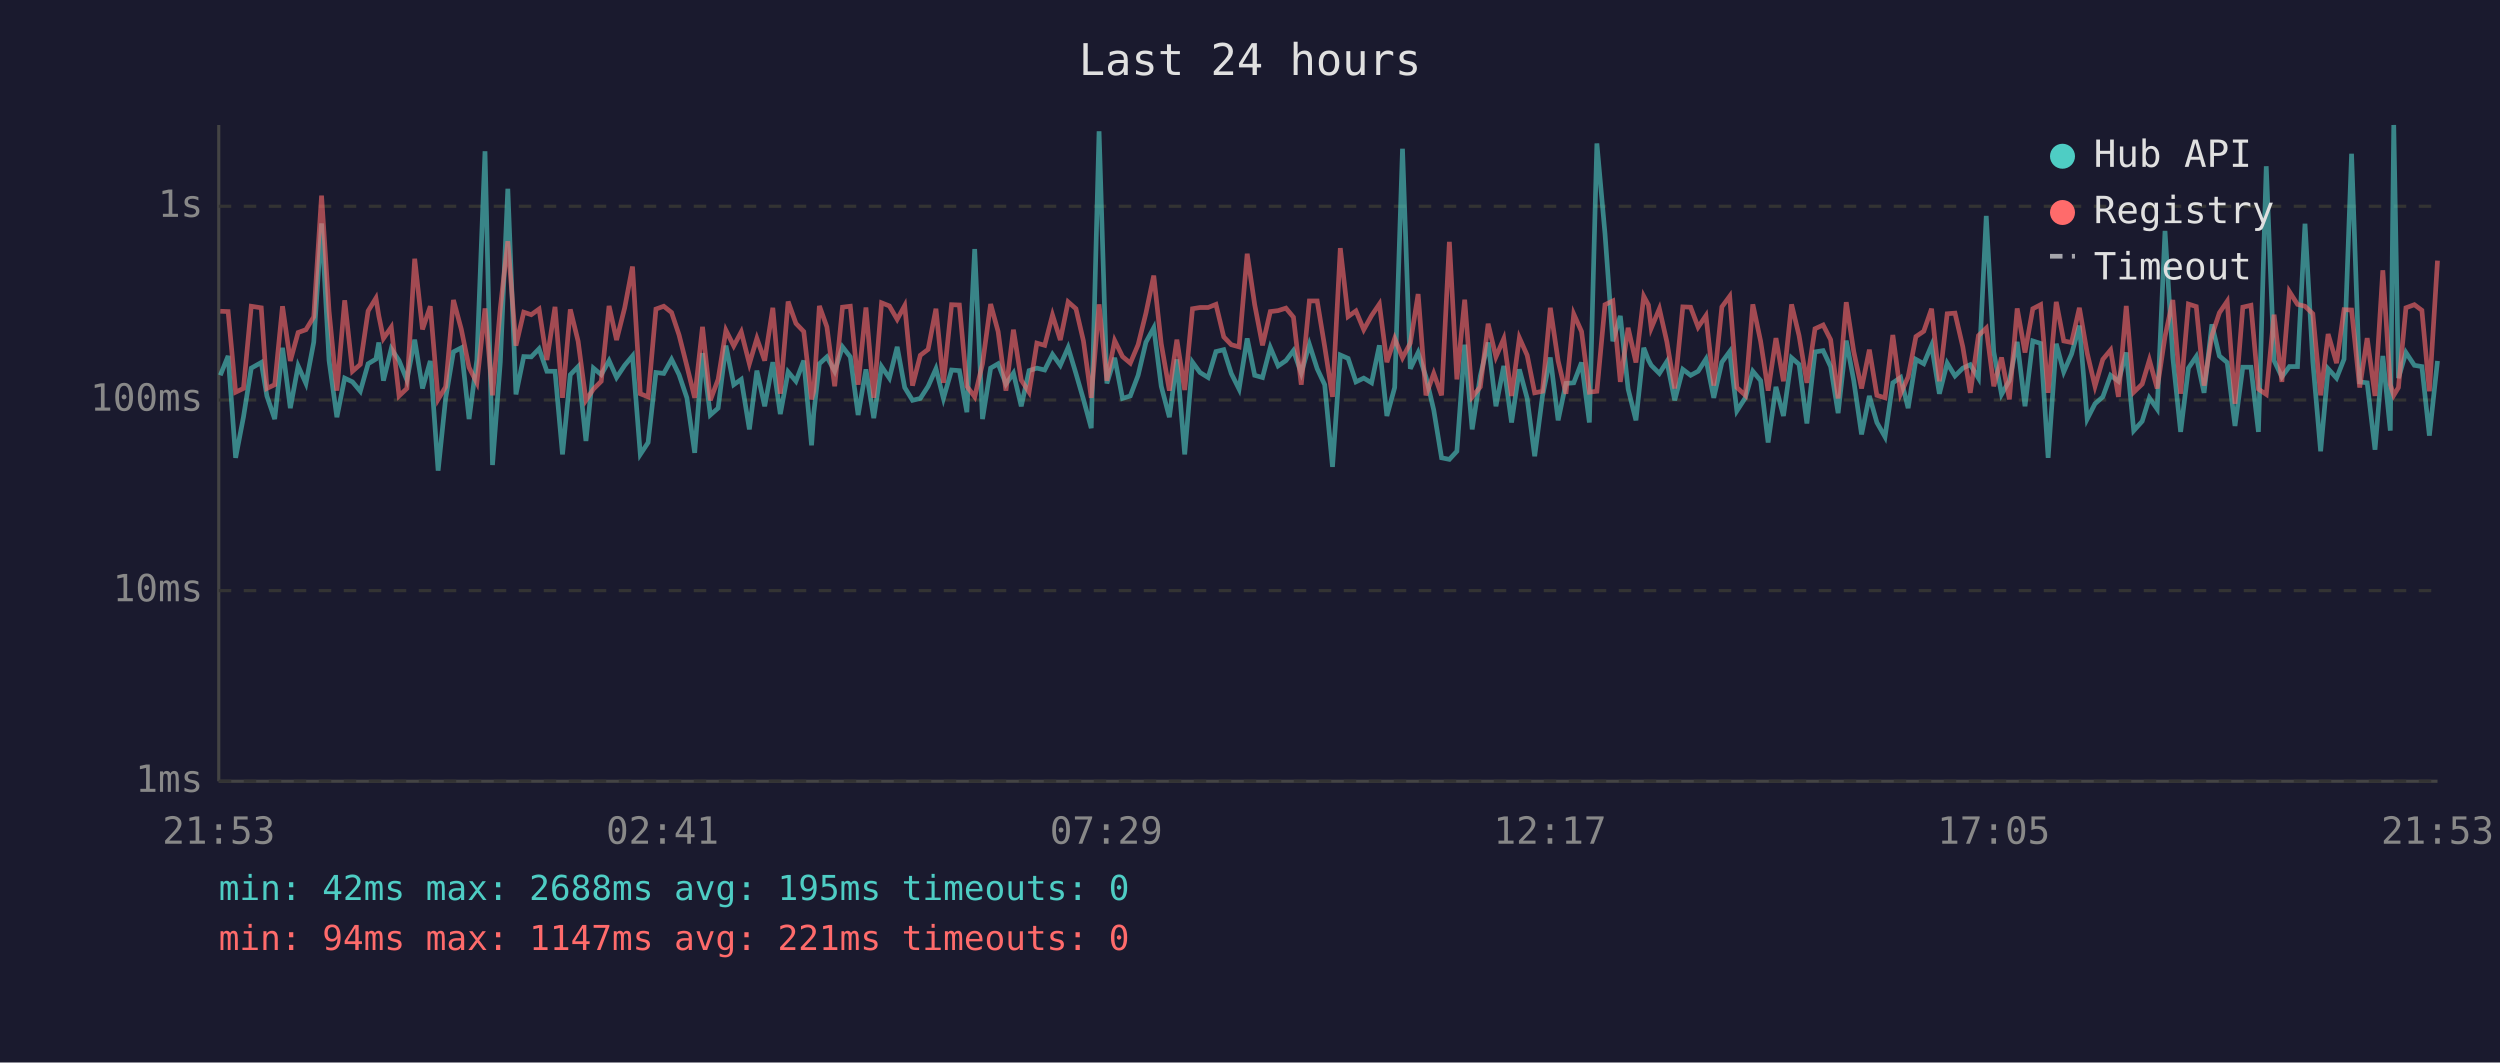
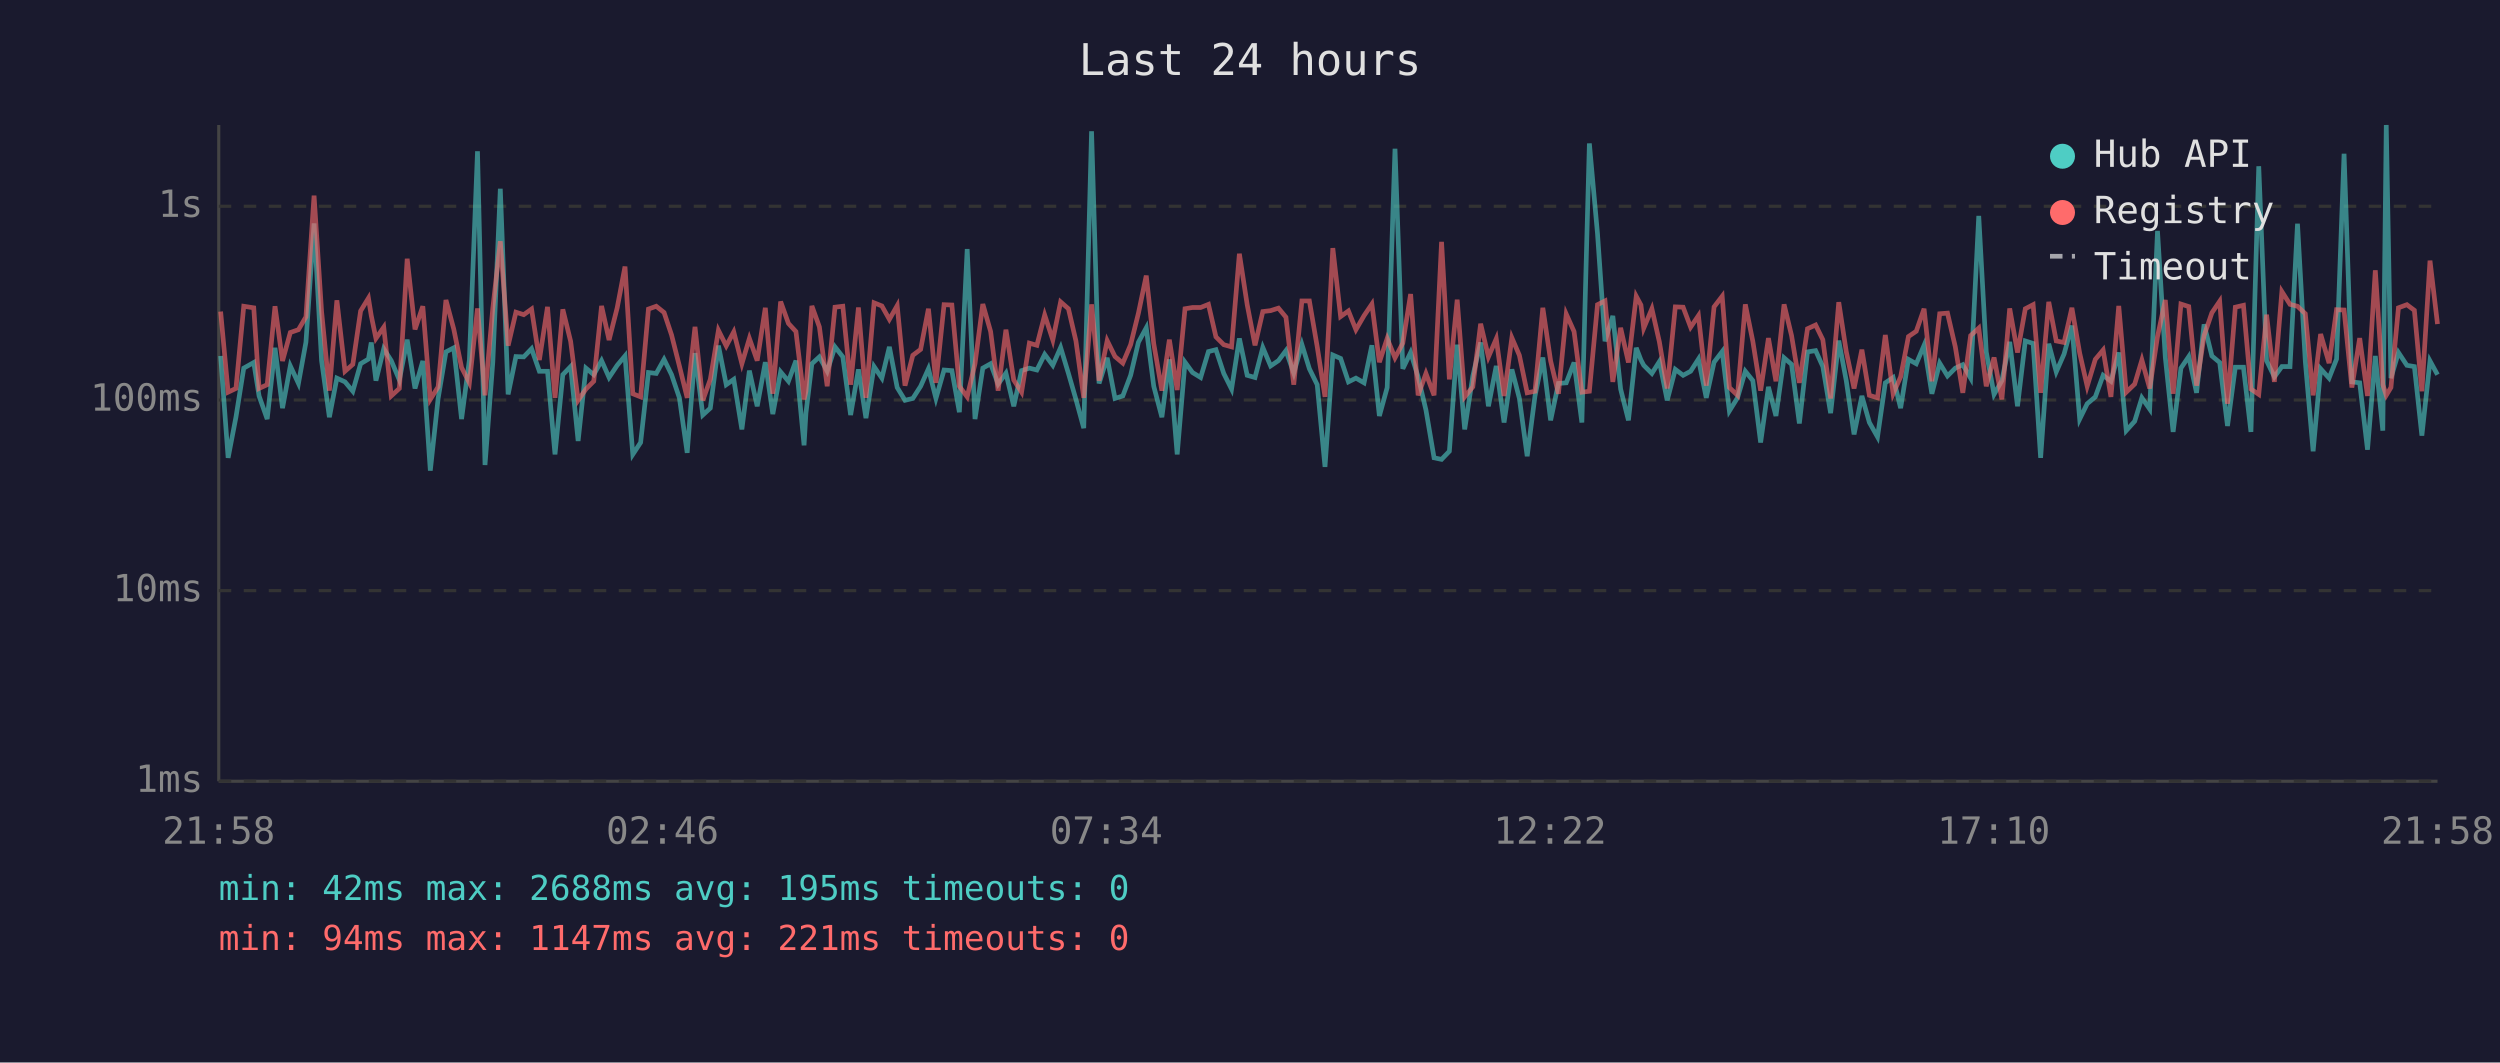
<svg xmlns="http://www.w3.org/2000/svg" viewBox="0 0 800 340" font-family="monospace" font-size="12">
  <rect width="800" height="340" fill="#1a1a2e" />
  <text x="400" y="24" fill="#e0e0e0" font-size="14" text-anchor="middle">Last 24 hours</text>
  <line x1="70" y1="40" x2="70" y2="250" stroke="#444" stroke-width="1" />
  <line x1="70" y1="250" x2="780" y2="250" stroke="#444" stroke-width="1" />
  <line x1="70" y1="250" x2="780" y2="250" stroke="#333" stroke-width="1" stroke-dasharray="4" />
  <text x="65" y="250" fill="#888" text-anchor="end" dominant-baseline="middle">1ms</text>
  <line x1="70" y1="189" x2="780" y2="189" stroke="#333" stroke-width="1" stroke-dasharray="4" />
  <text x="65" y="189" fill="#888" text-anchor="end" dominant-baseline="middle">10ms</text>
  <line x1="70" y1="128" x2="780" y2="128" stroke="#333" stroke-width="1" stroke-dasharray="4" />
  <text x="65" y="128" fill="#888" text-anchor="end" dominant-baseline="middle">100ms</text>
  <line x1="70" y1="66" x2="780" y2="66" stroke="#333" stroke-width="1" stroke-dasharray="4" />
  <text x="65" y="66" fill="#888" text-anchor="end" dominant-baseline="middle">1s</text>
-   <text x="70" y="270" fill="#888" text-anchor="middle">21:53</text>
-   <text x="212" y="270" fill="#888" text-anchor="middle">02:41</text>
-   <text x="354" y="270" fill="#888" text-anchor="middle">07:29</text>
-   <text x="496" y="270" fill="#888" text-anchor="middle">12:17</text>
-   <text x="638" y="270" fill="#888" text-anchor="middle">17:05</text>
-   <text x="780" y="270" fill="#888" text-anchor="middle">21:53</text>
-   <polyline points="70.5,120.1 73.0,113.9 75.4,146.5 77.9,133.5 80.4,117.8 83.6,116.0 85.4,126.7 87.9,134.1 90.4,111.3 92.9,130.6 95.4,117.1 97.9,122.7 100.4,109.5 102.9,71.5 105.3,115.4 107.8,133.5 110.3,121.0 112.8,122.2 115.3,125.2 117.8,116.4 120.3,114.9 121.2,109.6 122.7,121.8 125.2,111.6 127.7,115.4 130.2,121.6 132.7,108.7 135.2,124.3 137.7,115.5 140.2,150.6 142.6,127.5 145.1,112.6 147.6,111.3 150.1,134.1 152.6,115.2 155.2,48.4 157.6,148.8 160.1,115.9 162.5,60.4 165.1,126.2 167.6,114.1 170.0,114.2 172.5,111.6 175.0,118.8 177.6,118.8 180.0,145.4 182.5,119.9 185.0,117.3 187.5,141.1 189.9,117.8 192.4,119.9 194.9,115.4 197.3,120.8 199.9,116.9 202.4,113.9 204.9,145.4 207.4,141.6 209.9,119.2 212.4,119.5 214.9,115.0 217.3,119.9 219.8,127.3 222.3,144.9 224.8,113.0 227.3,132.8 229.8,130.6 232.3,110.6 234.8,123.1 237.2,121.4 239.8,137.4 242.2,118.6 244.7,130.0 247.3,115.9 249.7,132.5 252.2,119.0 254.7,122.0 257.2,115.4 259.7,142.5 260.4,132.2 262.2,116.4 264.6,114.2 267.1,118.8 269.6,111.0 272.1,114.2 274.6,132.8 277.1,118.2 279.6,133.8 282.1,117.3 284.6,121.0 287.1,111.0 289.5,124.0 292.0,128.1 294.5,127.5 297.0,123.6 299.5,118.0 301.9,127.5 304.5,118.4 307.0,118.6 309.4,131.9 311.9,79.7 314.4,134.1 317.0,117.8 319.4,116.4 321.9,122.9 324.3,119.4 326.8,130.0 329.3,118.6 331.8,117.8 334.3,118.4 336.8,113.4 339.3,116.9 341.8,111.2 344.3,119.5 346.7,127.8 349.2,137.0 351.7,42.0 354.2,122.7 356.7,114.5 359.2,127.5 361.7,126.7 364.2,120.1 366.7,109.5 369.2,104.9 371.6,123.6 374.2,133.5 376.6,115.0 379.1,145.4 381.6,115.9 384.0,119.2 386.6,120.8 389.1,112.5 391.6,111.9 394.0,119.5 396.5,124.5 399.1,108.3 401.5,120.1 404.0,120.8 406.5,111.2 409.0,117.1 411.5,115.4 413.9,112.2 416.4,119.4 419.0,110.2 421.5,118.0 423.9,123.1 426.4,149.4 428.9,113.6 431.4,114.7 433.9,122.2 436.4,121.0 438.9,122.5 441.4,110.5 443.8,133.1 446.3,124.0 448.8,47.6 451.3,118.0 453.8,112.8 456.3,120.6 458.8,131.2 461.3,146.5 463.8,147.0 466.2,144.4 468.7,110.3 471.1,137.4 473.7,120.3 476.2,109.6 478.7,130.0 481.2,117.1 483.7,135.2 486.2,118.2 488.7,127.5 491.1,146.0 493.6,126.7 496.1,114.4 498.6,134.5 501.1,122.7 503.6,122.5 506.1,116.0 508.6,135.2 511.0,45.9 513.6,74.8 516.1,109.2 518.5,101.1 521.0,124.5 523.5,134.5 526.0,111.3 527.5,115.2 528.4,116.9 531.0,119.5 533.4,115.7 535.9,128.1 538.5,118.2 541.0,120.1 543.4,118.8 545.9,114.9 548.4,127.3 551.0,115.9 553.5,112.5 555.8,131.5 558.5,127.3 560.9,118.8 563.4,121.8 565.8,141.6 568.3,123.8 570.7,133.1 573.3,114.5 575.7,116.6 578.2,135.5 580.8,112.6 583.4,112.2 585.8,117.3 588.2,132.2 590.8,109.0 593.2,121.8 595.7,139.0 598.2,126.7 600.6,135.2 603.2,139.8 605.7,122.5 608.2,120.8 610.6,130.6 613.1,115.0 615.6,116.4 618.1,110.5 620.6,126.0 623.1,116.2 625.6,120.3 628.1,117.8 630.5,116.7 633.1,121.0 635.6,69.1 638.0,112.6 640.5,126.2 643.0,121.8 645.5,109.4 648.0,130.0 650.5,109.1 653.0,109.9 655.4,146.5 658.0,110.0 660.4,119.0 662.9,113.3 665.4,104.2 667.9,134.1 670.4,129.2 672.9,127.0 675.4,120.1 677.9,122.0 680.4,112.8 682.8,137.8 685.5,134.8 687.8,127.3 690.3,130.9 692.8,73.9 695.3,114.4 697.8,138.2 700.3,117.8 702.8,114.1 705.3,125.7 707.8,103.8 710.2,113.9 712.7,116.0 715.2,136.3 717.7,117.5 720.3,117.5 722.7,138.2 725.2,53.2 727.7,115.4 730.2,120.6 732.6,117.3 735.2,117.3 737.6,71.6 740.1,115.7 742.6,144.4 745.0,118.0 747.7,121.0 750.1,114.9 752.5,49.2 755.1,122.2 757.5,122.5 760.0,143.9 762.5,113.9 764.9,137.8 766.0,40.0 767.5,121.0 769.9,112.8 772.6,116.9 775.0,117.3 777.4,139.4 780.0,115.5" fill="none" stroke="#4ecdc4" stroke-width="1.5" opacity="0.6" />
-   <polyline points="70.5,99.6 73.0,99.7 75.4,125.5 77.9,124.3 80.4,98.0 83.6,98.5 85.4,124.3 87.9,123.1 90.4,98.0 92.9,115.5 95.4,106.4 97.9,105.5 100.4,101.4 102.9,62.6 105.3,99.6 107.8,125.0 110.3,96.1 112.8,118.8 115.3,116.6 117.8,99.5 120.3,95.4 121.2,101.0 122.7,108.3 125.2,104.7 127.7,126.7 130.2,124.3 132.7,82.8 135.2,105.4 137.7,98.0 140.2,127.8 142.6,123.8 145.1,96.0 147.6,105.3 150.1,117.6 152.6,122.5 155.2,98.7 157.6,126.5 160.1,98.6 162.5,77.2 165.1,110.6 167.6,99.9 170.0,100.7 172.5,98.9 175.0,115.2 177.6,98.2 180.0,127.3 182.5,99.0 185.0,109.2 187.5,128.1 189.9,124.5 192.4,122.0 194.9,97.9 197.3,108.8 199.9,98.5 202.4,85.3 204.9,126.0 207.4,127.0 209.9,98.9 212.4,98.0 214.9,100.0 217.3,107.2 219.8,117.1 222.3,127.3 224.8,104.6 227.3,128.1 229.8,121.4 232.3,105.7 234.8,110.7 237.2,106.2 239.8,116.4 242.2,108.3 244.7,115.4 247.3,98.5 249.7,126.0 252.2,96.5 254.7,103.5 257.2,106.1 259.7,127.8 260.4,125.2 262.2,97.9 264.6,104.6 267.1,123.6 269.6,98.3 272.1,98.0 274.6,123.1 277.1,98.4 279.6,127.3 282.1,96.9 284.6,97.9 287.1,102.2 289.5,97.8 292.0,123.4 294.5,113.7 297.0,111.8 299.5,98.8 301.9,122.5 304.5,97.5 307.0,97.6 309.4,123.6 311.9,127.0 314.4,116.4 317.0,97.3 319.4,106.1 321.9,125.0 324.3,105.5 326.8,121.6 329.3,125.5 331.8,109.8 334.3,110.5 336.8,100.8 339.3,108.8 341.8,96.6 344.3,98.8 346.7,109.1 349.2,127.3 351.7,97.4 354.2,121.8 356.7,109.0 359.2,114.1 361.7,116.2 364.2,110.3 366.7,100.2 369.2,88.2 371.6,110.0 374.2,125.0 376.6,108.7 379.1,124.8 381.6,98.8 384.0,98.4 386.6,98.4 389.1,97.4 391.6,107.8 394.0,110.3 396.5,111.0 399.1,81.2 401.5,97.5 404.0,110.5 406.5,99.7 409.0,99.4 411.5,98.6 413.9,101.5 416.4,123.1 419.0,96.3 421.5,96.3 423.9,110.9 426.4,127.0 428.9,79.4 431.4,101.3 433.9,99.5 436.4,105.5 438.9,101.0 441.4,97.3 443.8,115.9 446.3,108.3 448.8,114.5 451.3,109.8 453.8,94.1 456.3,126.5 458.8,119.5 461.3,126.5 463.8,77.4 466.2,121.4 468.7,95.9 471.1,127.0 473.7,123.8 476.2,103.6 478.7,114.2 481.2,108.4 483.7,126.7 486.2,108.1 488.7,113.7 491.1,125.7 493.6,125.2 496.1,98.5 498.6,115.5 501.1,126.0 503.6,100.5 506.1,106.1 508.6,125.5 511.0,125.2 513.6,97.5 516.1,96.3 518.5,122.2 521.0,104.9 523.5,116.0 526.0,94.8 527.5,97.6 528.4,105.0 531.0,98.8 533.4,109.4 535.9,124.3 538.5,98.2 541.0,98.3 543.4,104.7 545.9,101.0 548.4,123.4 551.0,98.2 553.5,94.8 555.8,124.0 558.5,126.5 560.9,97.4 563.4,109.2 565.8,125.0 568.3,108.2 570.7,122.0 573.3,97.4 575.7,107.4 578.2,122.5 580.8,105.2 583.4,104.0 585.8,108.7 588.2,127.5 590.8,96.7 593.2,112.5 595.7,124.3 598.2,111.9 600.6,126.5 603.2,127.3 605.7,107.2 608.2,126.0 610.6,120.6 613.1,107.7 615.6,106.0 618.1,98.8 620.6,122.0 623.1,100.4 625.6,100.2 628.1,111.0 630.5,125.7 633.1,107.4 635.6,105.0 638.0,123.6 640.5,114.4 643.0,127.8 645.5,98.7 648.0,112.8 650.5,98.8 653.0,97.5 655.4,125.7 658.0,96.6 660.4,109.1 662.9,109.6 665.4,98.5 667.9,113.0 670.4,123.6 672.9,115.0 675.4,112.0 677.9,127.0 680.4,97.9 682.8,125.5 685.5,122.9 687.8,115.2 690.3,124.3 692.8,107.7 695.3,96.0 697.8,126.0 700.3,97.3 702.8,98.1 705.3,123.4 707.8,107.4 710.2,100.1 712.7,96.4 715.2,129.2 717.7,98.3 720.3,97.7 722.7,124.5 725.2,126.2 727.7,100.7 730.2,122.2 732.6,93.3 735.2,97.4 737.6,98.0 740.1,100.4 742.6,126.5 745.0,106.9 747.7,116.2 750.1,99.1 752.5,99.2 755.1,124.0 757.5,108.2 760.0,126.7 762.5,86.5 764.9,123.1 766.0,126.5 767.5,124.0 769.9,98.5 772.6,97.5 775.0,99.3 777.4,125.2 780.0,83.4" fill="none" stroke="#ff6b6b" stroke-width="1.5" opacity="0.6" />
+   <text x="70" y="270" fill="#888" text-anchor="middle">21:58</text>
+   <text x="212" y="270" fill="#888" text-anchor="middle">02:46</text>
+   <text x="354" y="270" fill="#888" text-anchor="middle">07:34</text>
+   <text x="496" y="270" fill="#888" text-anchor="middle">12:22</text>
+   <text x="638" y="270" fill="#888" text-anchor="middle">17:10</text>
+   <text x="780" y="270" fill="#888" text-anchor="middle">21:58</text>
+   <polyline points="70.6,113.9 73.0,146.5 75.5,133.5 78.0,117.8 81.2,116.0 82.9,126.7 85.5,134.1 88.0,111.3 90.4,130.6 92.9,117.1 95.5,122.7 97.9,109.5 100.5,71.5 102.9,115.4 105.4,133.5 107.8,121.0 110.4,122.2 112.9,125.2 115.4,116.4 117.9,114.9 118.8,109.6 120.3,121.8 122.8,111.6 125.2,115.4 127.8,121.6 130.3,108.7 132.8,124.3 135.3,115.5 137.7,150.6 140.2,127.5 142.7,112.6 145.2,111.3 147.7,134.1 150.2,115.2 152.8,48.4 155.2,148.8 157.7,115.9 160.1,60.4 162.6,126.2 165.1,114.1 167.6,114.2 170.1,111.6 172.6,118.8 175.2,118.8 177.6,145.4 180.1,119.9 182.6,117.3 185.0,141.1 187.5,117.8 190.0,119.9 192.5,115.4 194.9,120.8 197.5,116.9 200.0,113.9 202.5,145.4 205.0,141.6 207.5,119.2 210.0,119.5 212.5,115.0 214.9,119.9 217.4,127.3 219.9,144.9 222.4,113.0 224.9,132.8 227.3,130.6 229.9,110.6 232.4,123.1 234.8,121.4 237.4,137.4 239.8,118.6 242.3,130.0 244.9,115.9 247.3,132.5 249.8,119.0 252.3,122.0 254.7,115.4 257.3,142.5 257.9,132.2 259.8,116.4 262.2,114.2 264.7,118.8 267.2,111.0 269.7,114.2 272.2,132.8 274.7,118.2 277.1,133.8 279.7,117.3 282.2,121.0 284.6,111.0 287.1,124.0 289.6,128.1 292.1,127.5 294.6,123.6 297.1,118.0 299.5,127.5 302.1,118.4 304.6,118.6 307.0,131.9 309.5,79.7 312.0,134.1 314.5,117.8 317.0,116.4 319.4,122.9 321.9,119.4 324.4,130.0 326.9,118.6 329.4,117.8 331.8,118.4 334.3,113.4 336.9,116.9 339.4,111.2 341.9,119.5 344.3,127.8 346.8,137.0 349.3,42.0 351.7,122.7 354.3,114.5 356.8,127.5 359.3,126.7 361.8,120.1 364.3,109.5 366.8,104.9 369.2,123.6 371.8,133.5 374.2,115.0 376.7,145.4 379.2,115.9 381.6,119.2 384.2,120.8 386.7,112.5 389.1,111.9 391.6,119.5 394.1,124.5 396.6,108.3 399.1,120.1 401.6,120.8 404.1,111.2 406.6,117.1 409.1,115.4 411.5,112.2 414.0,119.4 416.6,110.2 419.0,118.0 421.5,123.1 424.0,149.4 426.5,113.6 429.0,114.7 431.5,122.2 433.9,121.0 436.5,122.5 439.0,110.5 441.4,133.1 443.9,124.0 446.4,47.6 448.9,118.0 451.4,112.8 453.8,120.6 456.3,131.2 458.9,146.5 461.3,147.0 463.8,144.4 466.3,110.3 468.7,137.4 471.3,120.3 473.8,109.6 476.3,130.0 478.8,117.1 481.3,135.2 483.8,118.2 486.2,127.5 488.7,146.0 491.2,126.7 493.7,114.4 496.2,134.5 498.7,122.7 501.2,122.5 503.7,116.0 506.2,135.2 508.6,45.9 511.2,74.8 513.6,109.2 516.1,101.1 518.6,124.5 521.1,134.5 523.6,111.3 525.1,115.2 526.0,116.9 528.6,119.5 531.0,115.7 533.5,128.1 536.1,118.2 538.6,120.1 541.0,118.8 543.5,114.9 546.0,127.3 548.5,115.9 551.1,112.5 553.4,131.5 556.0,127.3 558.5,118.8 560.9,121.8 563.4,141.6 565.9,123.8 568.3,133.1 570.9,114.5 573.3,116.6 575.8,135.5 578.4,112.6 581.0,112.2 583.3,117.3 585.8,132.2 588.4,109.0 590.8,121.8 593.3,139.0 595.8,126.7 598.2,135.2 600.8,139.8 603.3,122.5 605.8,120.8 608.2,130.6 610.7,115.0 613.2,116.4 615.7,110.5 618.2,126.0 620.7,116.2 623.2,120.3 625.7,117.8 628.1,116.7 630.6,121.0 633.2,69.1 635.6,112.6 638.1,126.2 640.6,121.8 643.1,109.4 645.6,130.0 648.1,109.1 650.6,109.9 653.0,146.5 655.6,110.0 658.0,119.0 660.5,113.3 663.0,104.2 665.5,134.1 667.9,129.2 670.5,127.0 673.0,120.1 675.5,122.0 678.0,112.8 680.4,137.8 683.1,134.8 685.4,127.3 687.9,130.9 690.4,73.9 692.9,114.4 695.4,138.2 697.9,117.8 700.4,114.1 702.9,125.7 705.3,103.8 707.8,113.9 710.3,116.0 712.8,136.3 715.3,117.5 717.9,117.5 720.3,138.2 722.8,53.2 725.3,115.4 727.8,120.6 730.2,117.3 732.8,117.3 735.2,71.6 737.7,115.7 740.2,144.4 742.6,118.0 745.3,121.0 747.7,114.9 750.1,49.2 752.6,122.2 755.1,122.5 757.6,143.9 760.1,113.9 762.5,137.8 763.6,40.0 765.1,121.0 767.5,112.8 770.2,116.9 772.6,117.3 775.0,139.4 777.6,115.5 780.0,119.9" fill="none" stroke="#4ecdc4" stroke-width="1.5" opacity="0.6" />
+   <polyline points="70.6,99.7 73.0,125.5 75.5,124.3 78.0,98.0 81.2,98.5 82.9,124.3 85.5,123.1 88.0,98.0 90.4,115.5 92.9,106.4 95.5,105.5 97.9,101.4 100.5,62.6 102.9,99.6 105.4,125.0 107.8,96.1 110.4,118.8 112.9,116.6 115.4,99.5 117.9,95.4 118.8,101.0 120.3,108.3 122.8,104.7 125.2,126.7 127.8,124.3 130.3,82.8 132.8,105.4 135.3,98.0 137.7,127.8 140.2,123.8 142.7,96.0 145.2,105.3 147.7,117.6 150.2,122.5 152.8,98.7 155.2,126.5 157.7,98.6 160.1,77.2 162.6,110.6 165.1,99.9 167.6,100.7 170.1,98.9 172.6,115.2 175.2,98.2 177.6,127.3 180.1,99.0 182.6,109.2 185.0,128.1 187.5,124.5 190.0,122.0 192.5,97.9 194.9,108.8 197.5,98.5 200.0,85.3 202.5,126.0 205.0,127.0 207.5,98.9 210.0,98.0 212.5,100.0 214.9,107.2 217.4,117.1 219.9,127.3 222.4,104.6 224.9,128.1 227.3,121.4 229.9,105.7 232.4,110.7 234.8,106.2 237.4,116.4 239.8,108.3 242.3,115.4 244.9,98.5 247.3,126.0 249.8,96.5 252.3,103.5 254.7,106.1 257.3,127.8 257.9,125.2 259.8,97.9 262.2,104.6 264.7,123.6 267.2,98.3 269.7,98.0 272.2,123.1 274.7,98.4 277.1,127.3 279.7,96.9 282.2,97.9 284.6,102.2 287.1,97.8 289.6,123.4 292.1,113.7 294.6,111.8 297.1,98.8 299.5,122.5 302.1,97.5 304.6,97.6 307.0,123.6 309.5,127.0 312.0,116.4 314.5,97.3 317.0,106.1 319.4,125.0 321.9,105.5 324.4,121.6 326.9,125.5 329.4,109.8 331.8,110.5 334.3,100.8 336.9,108.8 339.4,96.6 341.9,98.8 344.3,109.1 346.8,127.3 349.3,97.4 351.7,121.8 354.3,109.0 356.8,114.1 359.3,116.2 361.8,110.3 364.3,100.2 366.8,88.2 369.2,110.0 371.8,125.0 374.2,108.7 376.7,124.8 379.2,98.8 381.6,98.4 384.2,98.4 386.7,97.4 389.1,107.8 391.6,110.3 394.1,111.0 396.6,81.2 399.1,97.5 401.6,110.5 404.1,99.7 406.6,99.4 409.1,98.6 411.5,101.5 414.0,123.1 416.6,96.3 419.0,96.3 421.5,110.9 424.0,127.0 426.5,79.4 429.0,101.3 431.5,99.5 433.9,105.5 436.5,101.0 439.0,97.3 441.4,115.9 443.9,108.3 446.4,114.5 448.9,109.8 451.4,94.1 453.8,126.5 456.3,119.5 458.9,126.5 461.3,77.4 463.8,121.4 466.3,95.9 468.7,127.0 471.3,123.8 473.8,103.6 476.3,114.2 478.8,108.4 481.3,126.7 483.8,108.1 486.2,113.7 488.7,125.7 491.2,125.2 493.7,98.5 496.2,115.5 498.7,126.0 501.2,100.5 503.7,106.1 506.2,125.5 508.6,125.2 511.2,97.5 513.6,96.3 516.1,122.2 518.6,104.9 521.1,116.0 523.6,94.8 525.1,97.6 526.0,105.0 528.6,98.8 531.0,109.4 533.5,124.3 536.1,98.2 538.6,98.3 541.0,104.7 543.5,101.0 546.0,123.4 548.5,98.2 551.1,94.8 553.4,124.0 556.0,126.5 558.5,97.4 560.9,109.2 563.4,125.0 565.9,108.2 568.3,122.0 570.9,97.4 573.3,107.4 575.8,122.5 578.4,105.2 581.0,104.0 583.3,108.7 585.8,127.5 588.4,96.7 590.8,112.5 593.3,124.3 595.8,111.9 598.2,126.5 600.8,127.3 603.3,107.2 605.8,126.0 608.2,120.6 610.7,107.7 613.2,106.0 615.7,98.8 618.2,122.0 620.7,100.4 623.2,100.2 625.7,111.0 628.1,125.7 630.6,107.4 633.2,105.0 635.6,123.6 638.1,114.4 640.6,127.8 643.1,98.7 645.6,112.8 648.1,98.8 650.6,97.5 653.0,125.7 655.6,96.6 658.0,109.1 660.5,109.6 663.0,98.5 665.5,113.0 667.9,123.6 670.5,115.0 673.0,112.0 675.5,127.0 678.0,97.9 680.4,125.5 683.1,122.9 685.4,115.2 687.9,124.3 690.4,107.7 692.9,96.0 695.4,126.0 697.9,97.3 700.4,98.1 702.9,123.4 705.3,107.4 707.8,100.1 710.3,96.4 712.8,129.2 715.3,98.3 717.9,97.7 720.3,124.5 722.8,126.2 725.3,100.7 727.8,122.2 730.2,93.3 732.8,97.4 735.2,98.0 737.7,100.4 740.2,126.5 742.6,106.9 745.3,116.2 747.7,99.1 750.1,99.2 752.6,124.0 755.1,108.2 757.6,126.7 760.1,86.5 762.5,123.1 763.6,126.5 765.1,124.0 767.5,98.5 770.2,97.5 772.6,99.3 775.0,125.2 777.6,83.4 780.0,103.7" fill="none" stroke="#ff6b6b" stroke-width="1.5" opacity="0.6" />
  <circle cx="660" cy="50" r="4" fill="#4ecdc4" />
  <text x="670" y="50" fill="#e0e0e0" dominant-baseline="middle">Hub API</text>
  <circle cx="660" cy="68" r="4" fill="#ff6b6b" />
  <text x="670" y="68" fill="#e0e0e0" dominant-baseline="middle">Registry</text>
  <line x1="656" y1="82" x2="664" y2="82" stroke="#e0e0e0" stroke-width="1.5" stroke-dasharray="4,3" opacity="0.7" />
  <text x="670" y="86" fill="#e0e0e0" dominant-baseline="middle">Timeout</text>
  <text x="70" y="288" fill="#4ecdc4" font-size="11">min: 42ms  max: 2688ms  avg: 195ms  timeouts: 0</text>
  <text x="70" y="304" fill="#ff6b6b" font-size="11">min: 94ms  max: 1147ms  avg: 221ms  timeouts: 0</text>
</svg>
